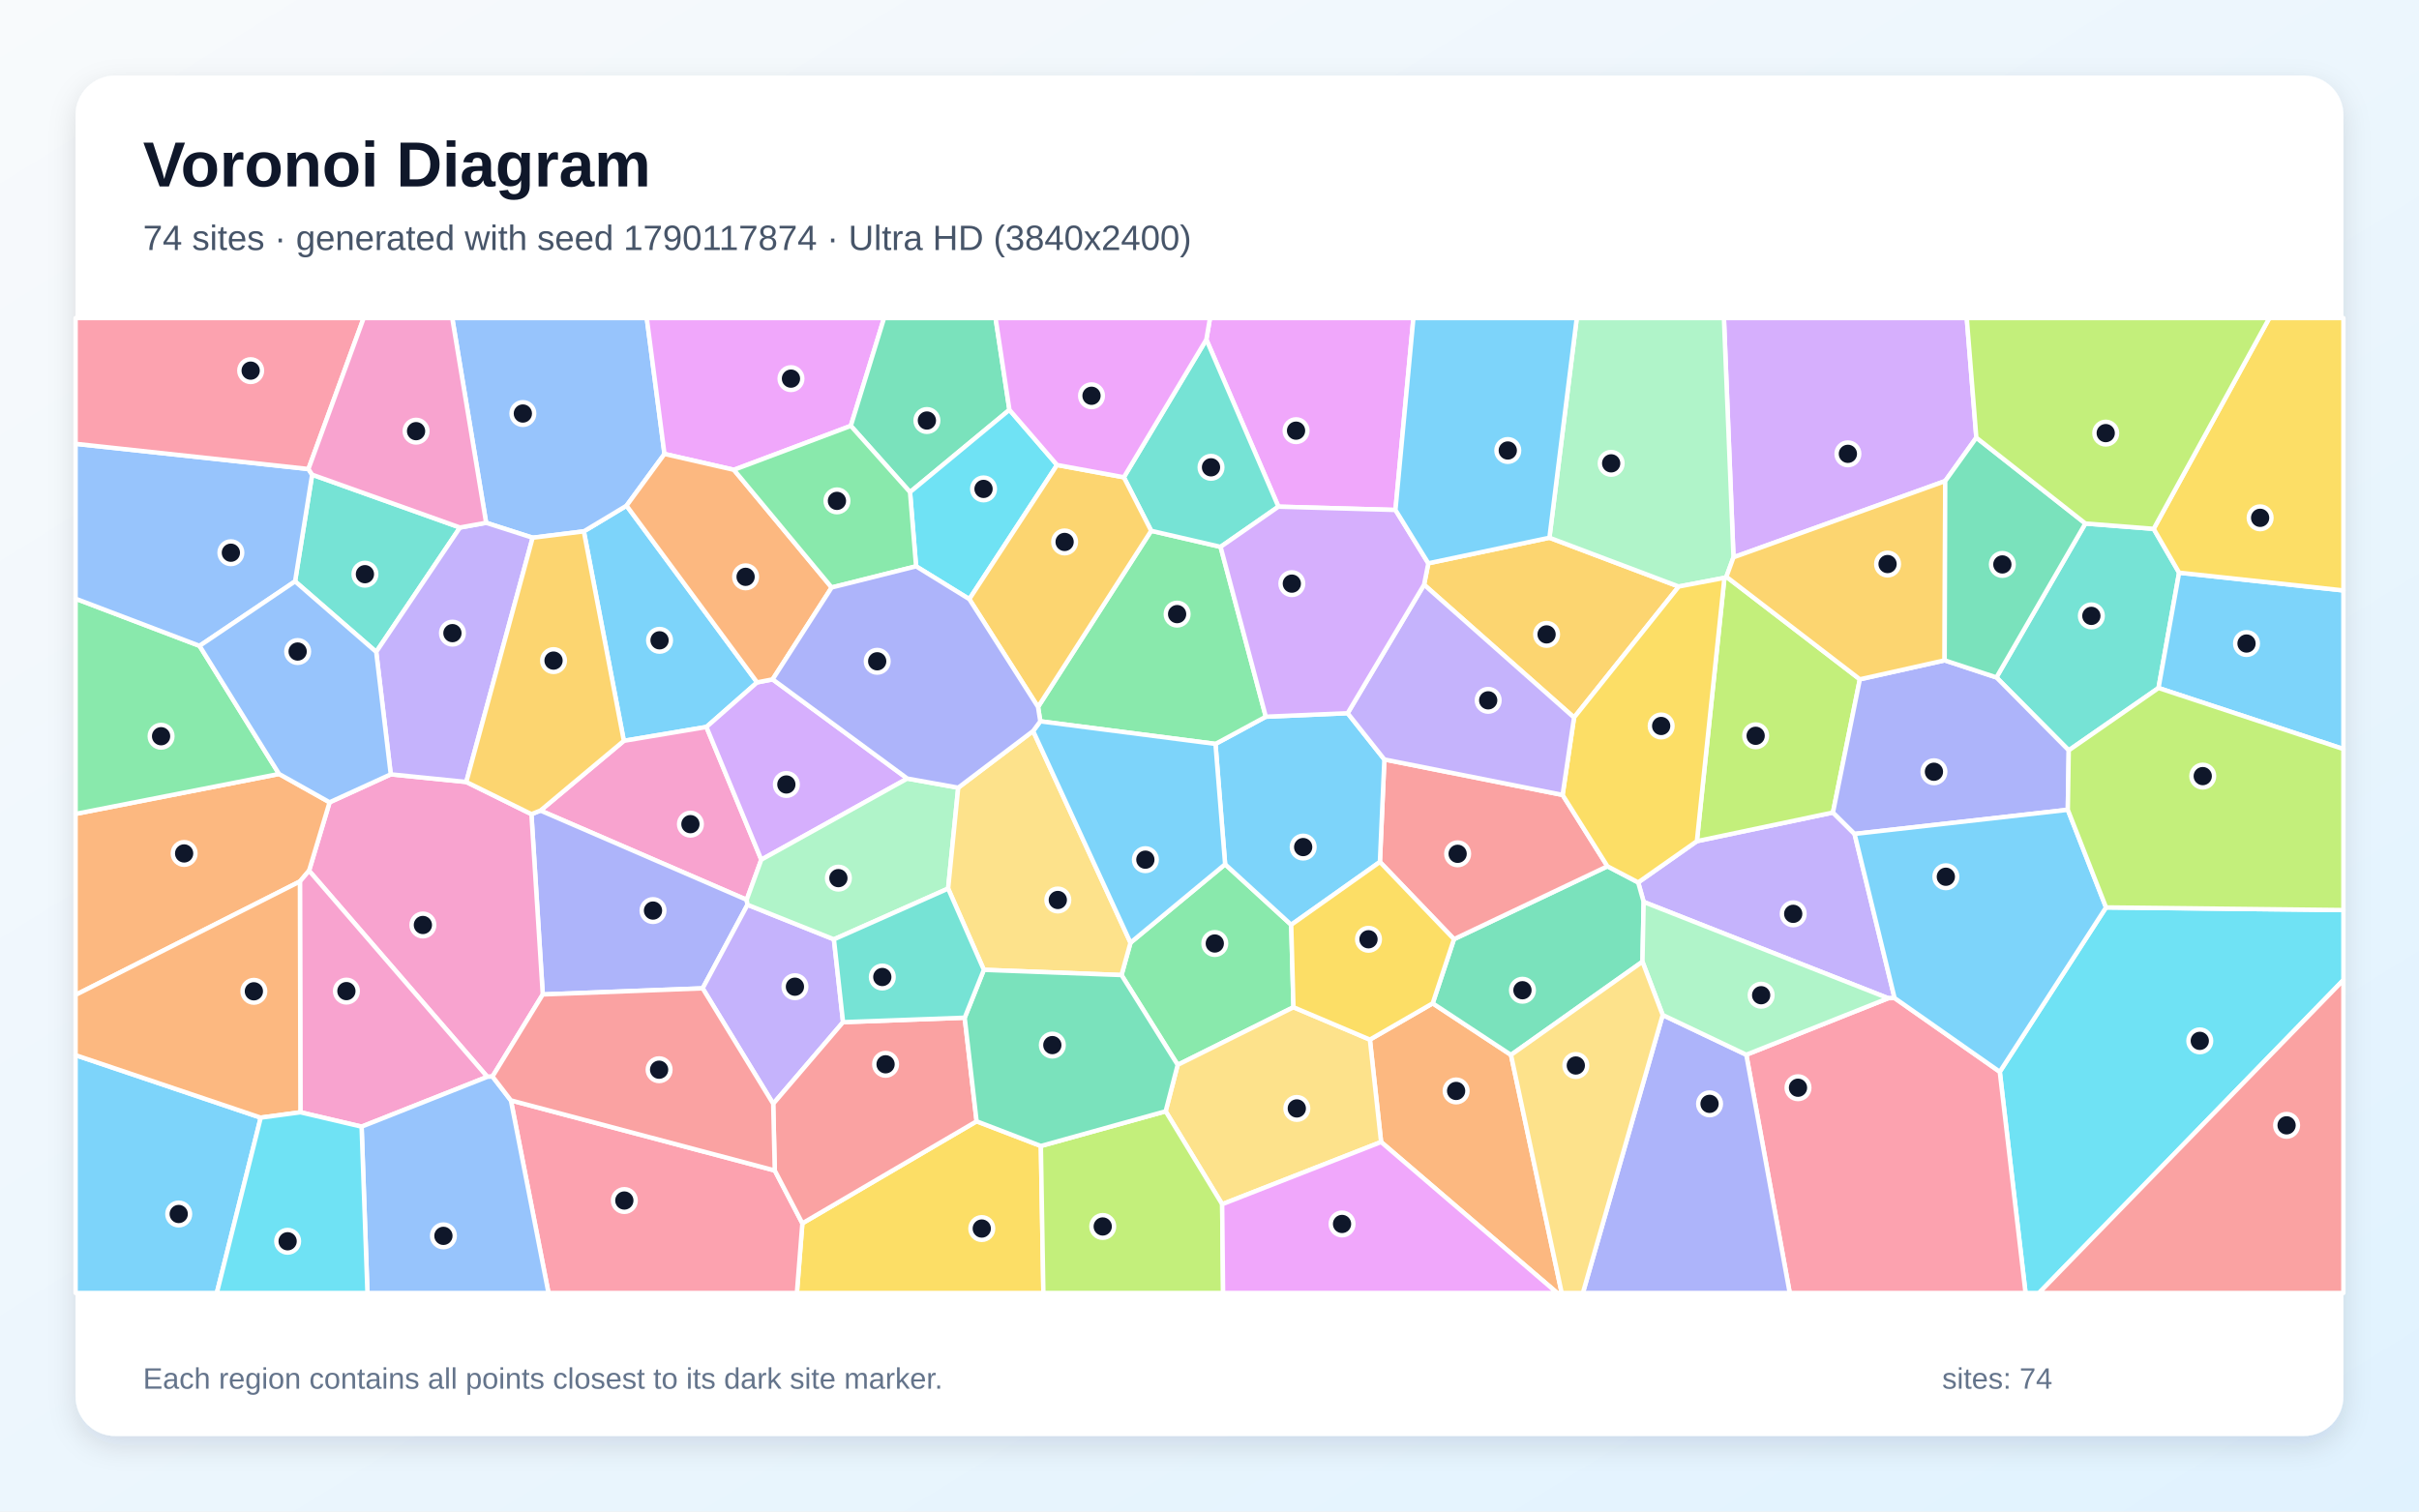
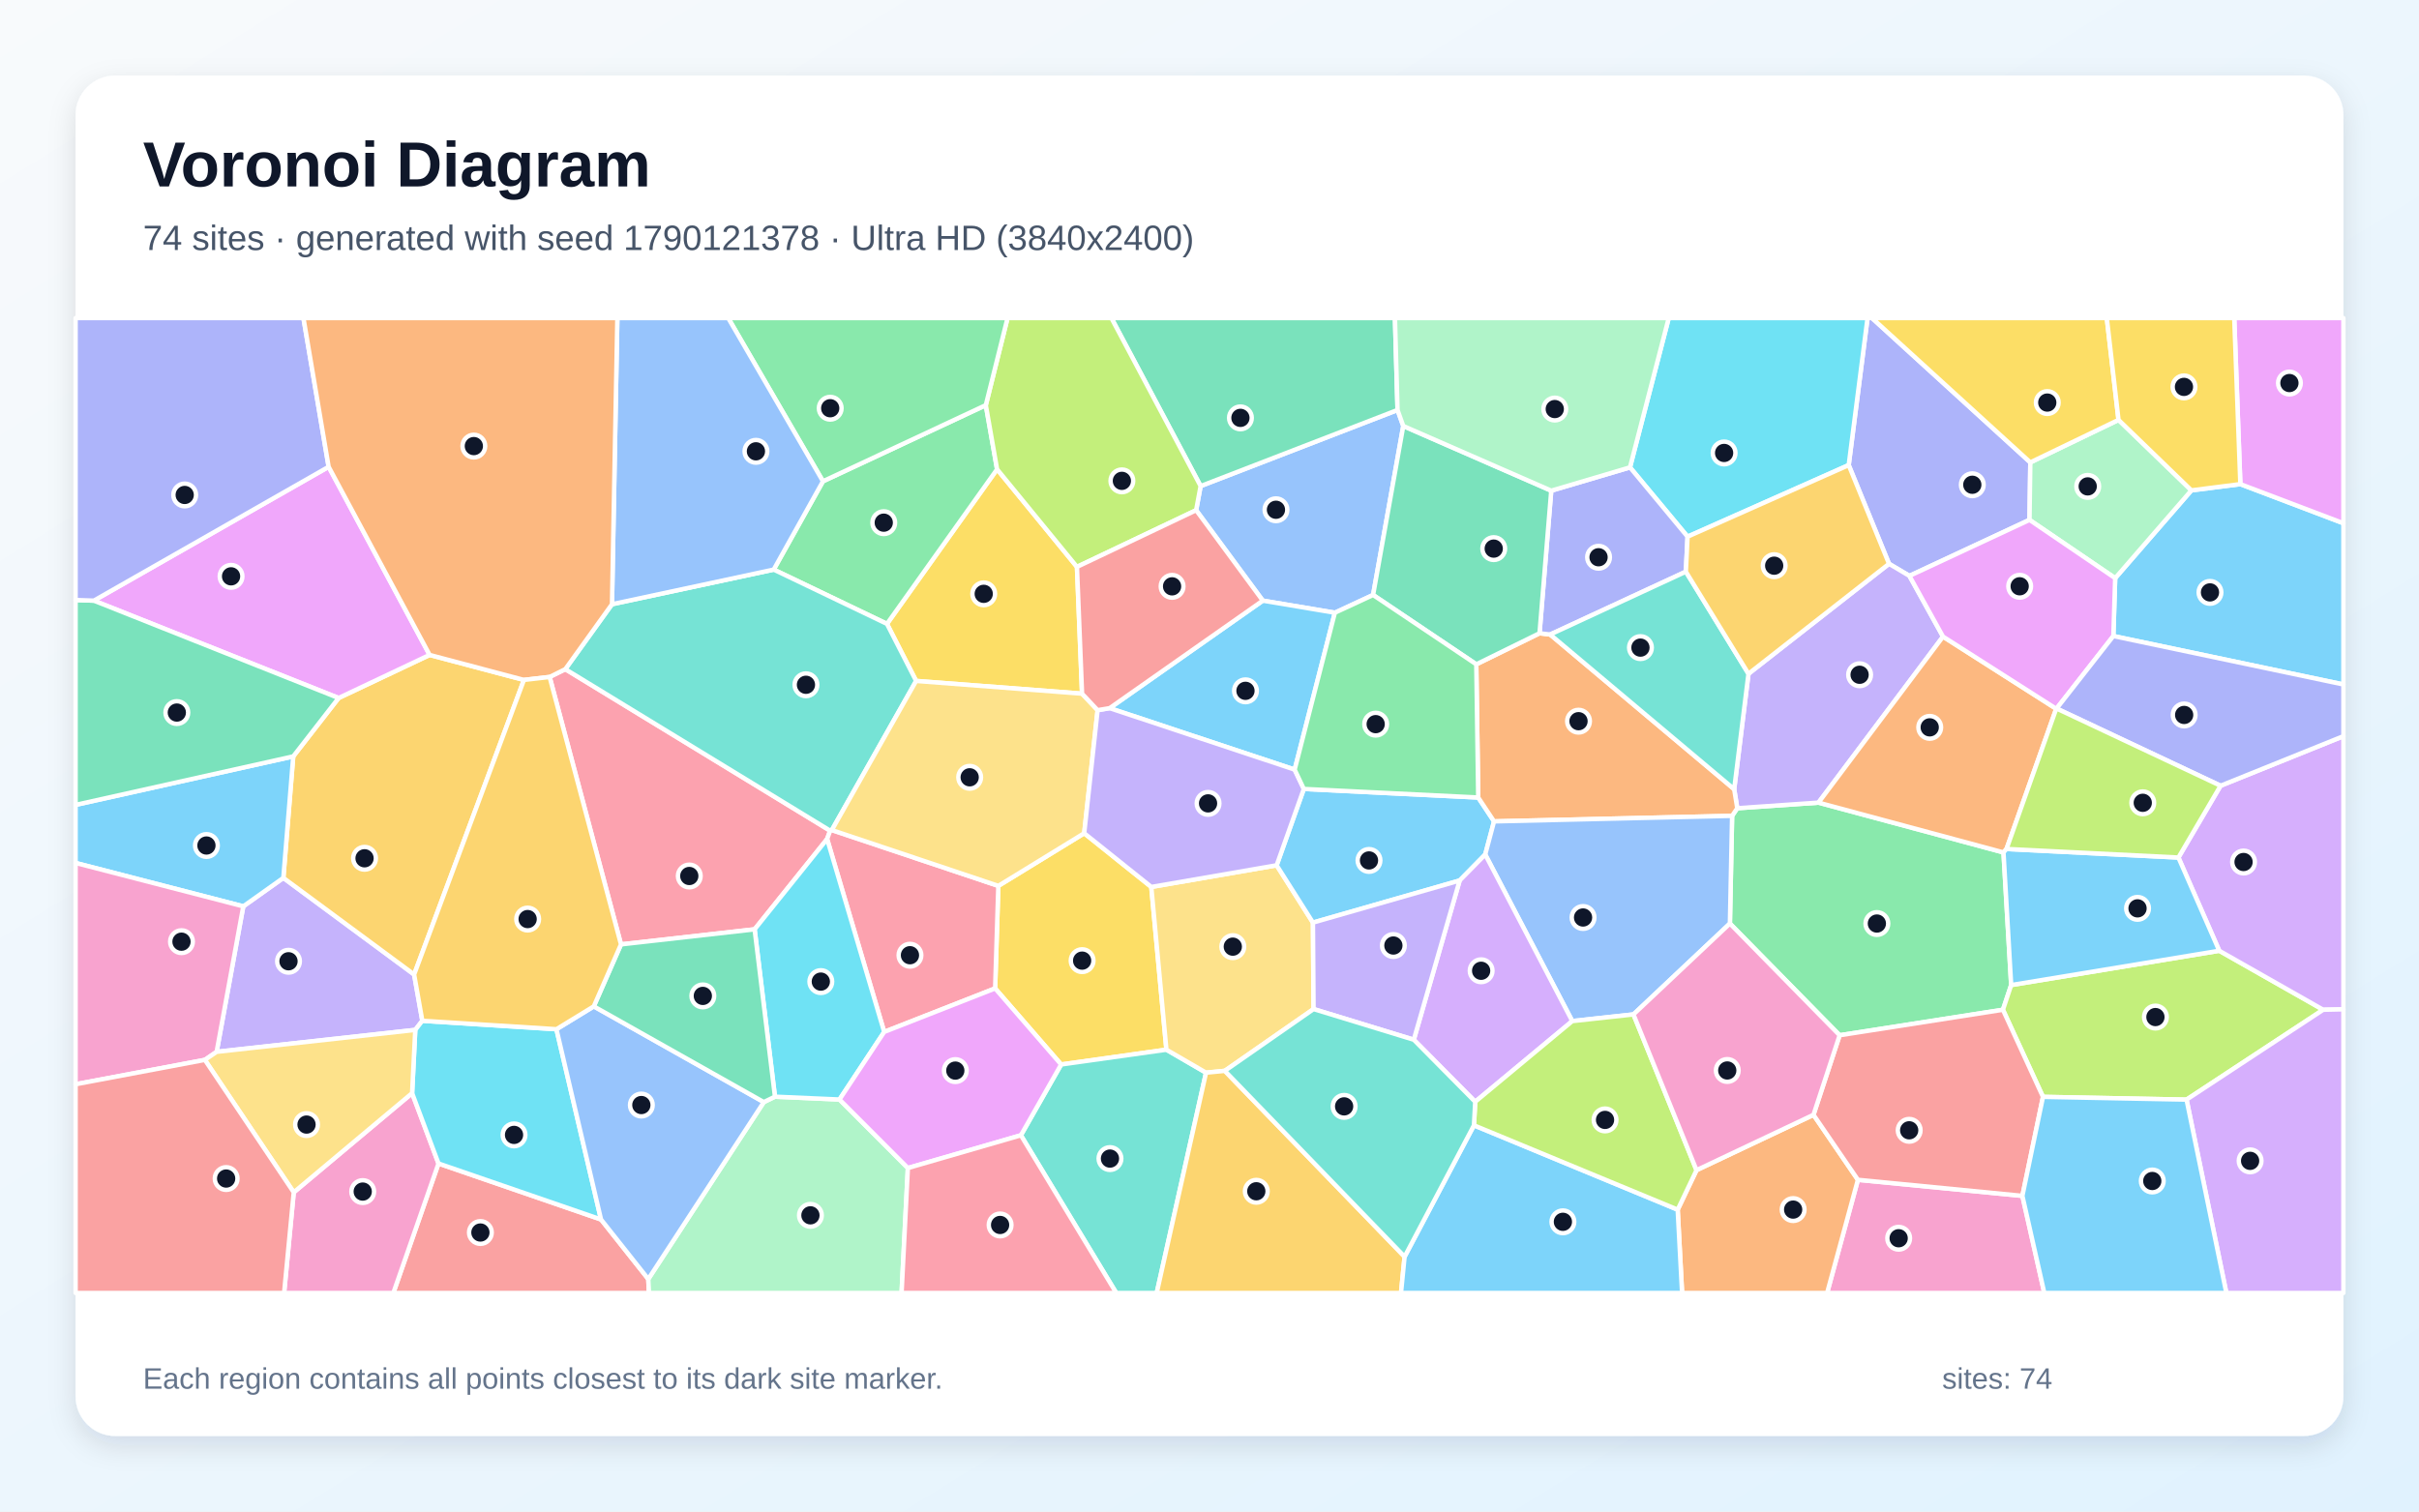
<svg xmlns="http://www.w3.org/2000/svg" width="3840" height="2400" viewBox="0 0 3840 2400" role="img" aria-labelledby="title description">
  <defs>
    <linearGradient id="background" x1="0" y1="0" x2="1" y2="1">
      <stop stop-color="#F8FAFC" />
      <stop offset="1" stop-color="#E0F2FE" />
    </linearGradient>
    <filter id="shadow" x="-5%" y="-5%" width="110%" height="110%">
      <feDropShadow dx="0" dy="15" stdDeviation="22" flood-color="#0F172A" flood-opacity=".12" />
    </filter>
  </defs>
  <rect width="3840" height="2400" fill="url(#background)" />
  <rect x="120" y="120" width="3600" height="2160" rx="63" fill="#FFFFFF" filter="url(#shadow)" />
  <g font-family="Arial, sans-serif">
    <text x="227" y="296" font-size="101" font-weight="700" fill="#0F172A">Voronoi Diagram</text>
-     <text x="227" y="397" font-size="56" fill="#475569">74 sites · generated with seed 1790117874 · Ultra HD (3840x2400)</text>
+     <text x="227" y="397" font-size="56" fill="#475569">74 sites · generated with seed 1790121378 · Ultra HD (3840x2400)</text>
  </g>
  <g stroke="#FFFFFF" stroke-width="7" stroke-linejoin="round">
-     <polygon points="1201.9,1083.5 1121.4,1154.3 990.3,1176.3 926.8,843.7 994.6,802.9" fill="#38BDF8" fill-opacity="0.65" />
-     <polygon points="3007.5,1584.7 2997.4,1585.0 2609.2,1432.1 2600.5,1401.1 2693.7,1335.6 2909.7,1290.1 2944.0,1324.1" fill="#A78BFA" fill-opacity="0.65" />
-     <polygon points="1208.5,1365.0 1185.3,1428.7 858.0,1287.0 990.3,1176.3 1121.4,1154.3" fill="#F472B6" fill-opacity="0.65" />
-     <polygon points="2192.4,1813.3 2174.6,1650.7 2274.3,1593.1 2398.6,1675.0 2479.1,2053.0 2472.0,2053.0" fill="#FB923C" fill-opacity="0.65" />
-     <polygon points="1273.7,1942.4 1550.3,1780.4 1652.3,1819.6 1656.3,2053.0 1265.0,2053.0" fill="#FACC15" fill-opacity="0.65" />
-     <polygon points="1780.3,1548.2 1794.6,1496.8 1944.8,1372.3 2049.7,1468.4 2053.3,1599.3 1869.5,1690.8" fill="#4ADE80" fill-opacity="0.65" />
-     <polygon points="730.2,837.6 597.2,1035.1 468.4,923.1 495.5,753.7" fill="#2DD4BF" fill-opacity="0.65" />
-     <polygon points="1054.8,720.8 994.6,802.9 926.8,843.7 845.5,853.8 771.7,830.1 717.9,505.0 1026.7,505.0" fill="#60A5FA" fill-opacity="0.65" />
-     <polygon points="2215.2,809.7 2029.4,804.5 1915.0,539.1 1920.8,505.0 2243.7,505.0" fill="#E879F9" fill-opacity="0.65" />
-     <polygon points="2607.3,1527.0 2398.6,1675.0 2274.3,1593.1 2308.1,1491.2 2551.7,1375.5 2600.5,1401.1 2609.2,1432.1" fill="#34D399" fill-opacity="0.65" />
-     <polygon points="2480.5,1262.2 2551.7,1375.5 2308.1,1491.2 2190.5,1368.6 2197.6,1205.9" fill="#F87171" fill-opacity="0.65" />
-     <polygon points="1186.6,1436.6 1115.4,1569.3 861.6,1579.0 843.6,1292.7 858.0,1287.0 1185.3,1428.7" fill="#818CF8" fill-opacity="0.65" />
-     <polygon points="2459.6,853.8 2664.9,931.3 2498.7,1139.3 2260.6,928.4 2267.4,894.4" fill="#FBBF24" fill-opacity="0.65" />
-     <polygon points="2737.4,917.5 2740.5,915.8 2952.4,1078.6 2909.7,1290.1 2693.7,1335.6" fill="#A3E635" fill-opacity="0.65" />
-     <polygon points="3137.3,694.9 3087.9,763.8 2751.8,884.9 2736.6,505.0 3122.1,505.0" fill="#C084FC" fill-opacity="0.65" />
-     <polygon points="811.0,1747.2 1229.9,1858.5 1273.7,1942.4 1265.0,2053.0 870.7,2053.0" fill="#FB7185" fill-opacity="0.65" />
-     <polygon points="3174.5,1701.8 3343.2,1440.8 3720.0,1445.0 3720.0,1556.1 3236.7,2053.0 3215.4,2053.0" fill="#22D3EE" fill-opacity="0.65" />
-     <polygon points="2751.8,884.9 2740.5,915.8 2737.4,917.5 2664.9,931.3 2459.6,853.8 2503.0,505.0 2736.6,505.0" fill="#86EFAC" fill-opacity="0.65" />
-     <polygon points="1940.1,1912.1 1850.4,1764.5 1869.5,1690.8 2053.3,1599.3 2174.6,1650.7 2192.4,1813.3" fill="#FCD34D" fill-opacity="0.65" />
-     <polygon points="1929.5,1181.2 2009.4,1138.0 2139.3,1132.4 2197.6,1205.9 2190.5,1368.6 2049.7,1468.4 1944.8,1372.3" fill="#38BDF8" fill-opacity="0.65" />
-     <polygon points="120.0,1675.4 413.9,1774.6 344.2,2053.0 120.0,2053.0" fill="#38BDF8" fill-opacity="0.65" />
-     <polygon points="1323.8,1491.5 1338.3,1623.0 1227.4,1752.6 1115.4,1569.3 1186.6,1436.6" fill="#A78BFA" fill-opacity="0.65" />
-     <polygon points="781.8,1709.3 773.6,1709.8 490.6,1382.5 523.2,1273.9 620.3,1229.5 740.2,1241.6 843.6,1292.7 861.6,1579.0" fill="#F472B6" fill-opacity="0.65" />
-     <polygon points="443.0,1228.9 523.2,1273.9 490.6,1382.5 476.1,1399.6 120.0,1579.7 120.0,1292.3" fill="#FB923C" fill-opacity="0.65" />
-     <polygon points="2737.4,917.5 2693.7,1335.6 2600.5,1401.1 2551.7,1375.5 2480.5,1262.2 2498.7,1139.3 2664.9,931.3" fill="#FACC15" fill-opacity="0.65" />
-     <polygon points="443.0,1228.9 120.0,1292.3 120.0,950.6 316.8,1025.5" fill="#4ADE80" fill-opacity="0.65" />
-     <polygon points="3310.4,831.2 3418.8,839.7 3459.2,909.3 3426.5,1092.4 3284.0,1191.4 3169.2,1075.6" fill="#2DD4BF" fill-opacity="0.65" />
-     <polygon points="316.8,1025.5 120.0,950.6 120.0,704.7 489.6,744.7 495.5,753.7 468.4,923.1" fill="#60A5FA" fill-opacity="0.65" />
-     <polygon points="1350.6,676.2 1165.0,746.0 1054.8,720.8 1026.7,505.0 1403.4,505.0" fill="#E879F9" fill-opacity="0.65" />
-     <polygon points="1602.4,650.7 1444.6,781.4 1350.6,676.2 1403.4,505.0 1580.4,505.0" fill="#34D399" fill-opacity="0.65" />
-     <polygon points="1229.9,1858.5 1227.4,1752.6 1338.3,1623.0 1531.4,1615.9 1550.3,1780.4 1273.7,1942.4" fill="#F87171" fill-opacity="0.65" />
-     <polygon points="3087.0,1048.5 3169.2,1075.6 3284.0,1191.4 3282.5,1285.8 2944.0,1324.1 2909.7,1290.1 2952.4,1078.6" fill="#818CF8" fill-opacity="0.65" />
-     <polygon points="3087.0,1048.5 2952.4,1078.6 2740.5,915.8 2751.8,884.9 3087.9,763.8" fill="#FBBF24" fill-opacity="0.65" />
-     <polygon points="1652.3,1819.6 1850.4,1764.5 1940.1,1912.1 1941.6,2053.0 1656.3,2053.0" fill="#A3E635" fill-opacity="0.65" />
-     <polygon points="1226.5,1078.7 1440.3,1236.2 1208.5,1365.0 1121.4,1154.3 1201.9,1083.5" fill="#C084FC" fill-opacity="0.65" />
-     <polygon points="2772.1,1674.7 2997.4,1585.0 3007.5,1584.7 3174.5,1701.8 3215.4,2053.0 2841.1,2053.0" fill="#FB7185" fill-opacity="0.65" />
-     <polygon points="1454.2,899.2 1444.6,781.4 1602.4,650.7 1678.0,738.3 1538.7,951.3" fill="#22D3EE" fill-opacity="0.65" />
-     <polygon points="1440.3,1236.2 1521.1,1250.7 1505.1,1410.9 1323.8,1491.5 1186.6,1436.6 1185.3,1428.7 1208.5,1365.0" fill="#86EFAC" fill-opacity="0.65" />
-     <polygon points="1505.1,1410.9 1521.1,1250.7 1640.0,1160.7 1794.6,1496.8 1780.3,1548.2 1561.8,1539.9" fill="#FCD34D" fill-opacity="0.65" />
-     <polygon points="3426.5,1092.4 3459.2,909.3 3720.0,937.5 3720.0,1189.3" fill="#38BDF8" fill-opacity="0.65" />
-     <polygon points="3282.5,1285.8 3343.2,1440.8 3174.5,1701.8 3007.5,1584.7 2944.0,1324.1" fill="#38BDF8" fill-opacity="0.65" />
-     <polygon points="2480.5,1262.2 2197.6,1205.9 2139.3,1132.4 2260.6,928.4 2498.7,1139.3" fill="#A78BFA" fill-opacity="0.65" />
-     <polygon points="574.0,1788.9 476.9,1766.1 476.1,1399.6 490.6,1382.5 773.6,1709.8" fill="#F472B6" fill-opacity="0.65" />
-     <polygon points="476.9,1766.1 413.9,1774.6 120.0,1675.4 120.0,1579.7 476.1,1399.6" fill="#FB923C" fill-opacity="0.65" />
-     <polygon points="3459.2,909.3 3418.8,839.7 3602.4,505.0 3720.0,505.0 3720.0,937.5" fill="#FACC15" fill-opacity="0.65" />
-     <polygon points="2009.4,1138.0 1929.5,1181.2 1651.4,1145.3 1647.8,1122.5 1827.4,842.8 1937.6,868.3" fill="#4ADE80" fill-opacity="0.65" />
-     <polygon points="1915.0,539.1 2029.4,804.5 1937.6,868.3 1827.4,842.8 1784.0,757.8" fill="#2DD4BF" fill-opacity="0.65" />
-     <polygon points="574.0,1788.9 773.6,1709.8 781.8,1709.3 811.0,1747.2 870.7,2053.0 583.3,2053.0" fill="#60A5FA" fill-opacity="0.65" />
-     <polygon points="1940.1,1912.1 2192.4,1813.3 2472.0,2053.0 1941.6,2053.0" fill="#E879F9" fill-opacity="0.65" />
-     <polygon points="1850.4,1764.5 1652.3,1819.6 1550.3,1780.4 1531.4,1615.9 1561.8,1539.9 1780.3,1548.2 1869.5,1690.8" fill="#34D399" fill-opacity="0.65" />
-     <polygon points="3720.0,1556.1 3720.0,2053.0 3236.7,2053.0" fill="#F87171" fill-opacity="0.65" />
-     <polygon points="2639.4,1611.6 2772.1,1674.7 2841.1,2053.0 2512.7,2053.0" fill="#818CF8" fill-opacity="0.65" />
-     <polygon points="1784.0,757.8 1827.4,842.8 1647.8,1122.5 1538.7,951.3 1678.0,738.3" fill="#FBBF24" fill-opacity="0.65" />
-     <polygon points="3343.2,1440.8 3282.5,1285.8 3284.0,1191.4 3426.5,1092.4 3720.0,1189.3 3720.0,1445.0" fill="#A3E635" fill-opacity="0.65" />
-     <polygon points="2267.4,894.4 2260.6,928.4 2139.3,1132.4 2009.4,1138.0 1937.6,868.3 2029.4,804.5 2215.2,809.7" fill="#C084FC" fill-opacity="0.65" />
-     <polygon points="489.6,744.7 120.0,704.7 120.0,505.0 577.3,505.0" fill="#FB7185" fill-opacity="0.65" />
-     <polygon points="413.9,1774.6 476.9,1766.1 574.0,1788.9 583.3,2053.0 344.2,2053.0" fill="#22D3EE" fill-opacity="0.65" />
-     <polygon points="2772.1,1674.7 2639.4,1611.6 2607.3,1527.0 2609.2,1432.1 2997.4,1585.0" fill="#86EFAC" fill-opacity="0.65" />
-     <polygon points="2398.6,1675.0 2607.3,1527.0 2639.4,1611.6 2512.7,2053.0 2479.1,2053.0" fill="#FCD34D" fill-opacity="0.65" />
-     <polygon points="1640.0,1160.7 1651.4,1145.3 1929.5,1181.2 1944.8,1372.3 1794.6,1496.8" fill="#38BDF8" fill-opacity="0.65" />
-     <polygon points="2459.6,853.8 2267.4,894.4 2215.2,809.7 2243.7,505.0 2503.0,505.0" fill="#38BDF8" fill-opacity="0.65" />
-     <polygon points="740.2,1241.6 620.3,1229.5 597.2,1035.1 730.2,837.6 771.7,830.1 845.5,853.8" fill="#A78BFA" fill-opacity="0.65" />
-     <polygon points="771.7,830.1 730.2,837.6 495.5,753.7 489.6,744.7 577.3,505.0 717.9,505.0" fill="#F472B6" fill-opacity="0.65" />
-     <polygon points="1165.0,746.0 1320.2,932.8 1226.5,1078.7 1201.9,1083.5 994.6,802.9 1054.8,720.8" fill="#FB923C" fill-opacity="0.65" />
-     <polygon points="2190.5,1368.6 2308.1,1491.2 2274.3,1593.1 2174.6,1650.7 2053.3,1599.3 2049.7,1468.4" fill="#FACC15" fill-opacity="0.65" />
-     <polygon points="1320.2,932.8 1165.0,746.0 1350.6,676.2 1444.6,781.4 1454.2,899.2" fill="#4ADE80" fill-opacity="0.65" />
-     <polygon points="1505.1,1410.9 1561.8,1539.9 1531.4,1615.9 1338.3,1623.0 1323.8,1491.5" fill="#2DD4BF" fill-opacity="0.65" />
-     <polygon points="620.3,1229.5 523.2,1273.9 443.0,1228.9 316.8,1025.5 468.4,923.1 597.2,1035.1" fill="#60A5FA" fill-opacity="0.65" />
-     <polygon points="1915.0,539.1 1784.0,757.8 1678.0,738.3 1602.4,650.7 1580.4,505.0 1920.8,505.0" fill="#E879F9" fill-opacity="0.65" />
-     <polygon points="3310.4,831.2 3169.2,1075.6 3087.0,1048.5 3087.9,763.8 3137.3,694.9" fill="#34D399" fill-opacity="0.65" />
-     <polygon points="1229.9,1858.5 811.0,1747.2 781.8,1709.3 861.6,1579.0 1115.4,1569.3 1227.4,1752.6" fill="#F87171" fill-opacity="0.65" />
-     <polygon points="1320.2,932.8 1454.2,899.2 1538.7,951.3 1647.8,1122.5 1651.4,1145.3 1640.0,1160.7 1521.1,1250.7 1440.3,1236.2 1226.5,1078.7" fill="#818CF8" fill-opacity="0.65" />
-     <polygon points="858.0,1287.0 843.6,1292.7 740.2,1241.6 845.5,853.8 926.8,843.7 990.3,1176.3" fill="#FBBF24" fill-opacity="0.65" />
-     <polygon points="3418.8,839.7 3310.4,831.2 3137.3,694.9 3122.1,505.0 3602.4,505.0" fill="#A3E635" fill-opacity="0.65" />
+     <polygon points="3354.8,1009.9 3357.7,918.0 3478.7,778.6 3556.4,768.7 3720.0,830.8 3720.0,1086.8" fill="#38BDF8" fill-opacity="0.65" />
+     <polygon points="670.4,1620.8 659.2,1635.3 343.9,1670.1 386.2,1439.1 449.8,1393.9 657.4,1547.3" fill="#A78BFA" fill-opacity="0.65" />
+     <polygon points="2949.3,1873.3 3210.4,1898.8 3245.2,2053.0 2900.4,2053.0" fill="#F472B6" fill-opacity="0.65" />
+     <polygon points="2663.2,1920.7 2693.1,1858.0 2878.8,1770.1 2949.3,1873.3 2900.4,2053.0 2670.2,2053.0" fill="#FB923C" fill-opacity="0.65" />
+     <polygon points="1579.7,1569.4 1584.8,1406.6 1721.1,1323.0 1827.6,1408.3 1851.6,1666.7 1684.5,1690.2" fill="#FACC15" fill-opacity="0.65" />
+     <polygon points="2746.1,1466.4 2749.6,1295.4 2757.8,1283.3 2886.7,1274.4 3180.4,1353.5 3192.6,1564.1 3179.5,1603.3 2920.3,1643.8" fill="#4ADE80" fill-opacity="0.65" />
+     <polygon points="1620.6,1802.6 1684.5,1690.2 1851.6,1666.7 1914.5,1703.2 1836.2,2053.0 1772.0,2053.0" fill="#2DD4BF" fill-opacity="0.65" />
+     <polygon points="2227.6,676.4 2179.7,944.7 2119.0,972.9 2004.6,953.7 1898.8,810.1 1905.9,771.8 2218.5,651.0" fill="#60A5FA" fill-opacity="0.65" />
+     <polygon points="3556.4,768.7 3546.7,505.0 3720.0,505.0 3720.0,830.8" fill="#E879F9" fill-opacity="0.65" />
+     <polygon points="2218.5,651.0 1905.9,771.8 1764.3,505.0 2214.4,505.0" fill="#34D399" fill-opacity="0.65" />
+     <polygon points="696.1,1847.4 954.1,1936.3 1029.1,2030.9 1030.2,2053.0 624.4,2053.0" fill="#F87171" fill-opacity="0.65" />
+     <polygon points="3223.0,734.2 3221.7,825.5 3031.1,914.4 2998.7,895.2 2934.7,738.5 2964.6,505.0 2971.7,505.0" fill="#818CF8" fill-opacity="0.65" />
+     <polygon points="537.5,1108.3 682.0,1039.9 831.7,1079.6 657.4,1547.3 449.8,1393.9 465.5,1201.0" fill="#FBBF24" fill-opacity="0.65" />
+     <polygon points="3471.0,1746.0 3243.1,1741.6 3179.5,1603.3 3192.6,1564.1 3522.9,1509.6 3687.9,1603.3" fill="#A3E635" fill-opacity="0.65" />
+     <polygon points="3687.9,1603.3 3522.9,1509.6 3458.1,1361.6 3525.0,1247.6 3720.0,1168.9 3720.0,1602.6" fill="#C084FC" fill-opacity="0.65" />
+     <polygon points="1313.0,1332.2 1197.9,1475.6 985.8,1499.5 872.5,1074.9 897.4,1062.5 1317.8,1319.0" fill="#FB7185" fill-opacity="0.65" />
+     <polygon points="2934.7,738.5 2678.9,852.1 2587.5,742.1 2649.0,505.0 2964.6,505.0" fill="#22D3EE" fill-opacity="0.65" />
+     <polygon points="1029.1,2030.9 1212.5,1749.9 1230.2,1741.3 1332.6,1745.8 1441.2,1854.6 1431.2,2053.0 1030.2,2053.0" fill="#86EFAC" fill-opacity="0.65" />
+     <polygon points="2085.2,1602.2 1944.3,1700.3 1914.5,1703.2 1851.6,1666.7 1827.6,1408.3 2026.6,1373.9 2084.2,1464.9" fill="#FCD34D" fill-opacity="0.65" />
+     <polygon points="465.5,1201.0 449.8,1393.9 386.2,1439.1 120.0,1370.2 120.0,1278.0" fill="#38BDF8" fill-opacity="0.65" />
+     <polygon points="2357.7,1356.8 2317.1,1398.1 2084.2,1464.9 2026.6,1373.9 2069.7,1252.7 2346.6,1266.3 2371.7,1304.2" fill="#38BDF8" fill-opacity="0.65" />
+     <polygon points="3084.4,1010.8 2886.7,1274.4 2757.8,1283.3 2752.9,1253.1 2775.6,1069.8 2998.7,895.2 3031.1,914.4" fill="#A78BFA" fill-opacity="0.65" />
+     <polygon points="325.2,1682.9 120.0,1721.6 120.0,1370.2 386.2,1439.1 343.9,1670.1" fill="#F472B6" fill-opacity="0.65" />
+     <polygon points="2343.5,1054.8 2443.9,1005.5 2460.8,1007.5 2752.9,1253.1 2757.8,1283.3 2749.6,1295.4 2371.7,1304.2 2346.6,1266.3" fill="#FB923C" fill-opacity="0.65" />
+     <polygon points="1717.7,1101.4 1454.3,1081.2 1408.0,990.6 1582.8,745.1 1709.6,900.1" fill="#FACC15" fill-opacity="0.65" />
+     <polygon points="1306.4,764.2 1564.9,643.3 1582.8,745.1 1408.0,990.6 1228.2,904.4" fill="#4ADE80" fill-opacity="0.65" />
+     <polygon points="971.5,959.4 1228.2,904.4 1408.0,990.6 1454.3,1081.2 1320.5,1318.0 1317.8,1319.0 897.4,1062.5" fill="#2DD4BF" fill-opacity="0.65" />
+     <polygon points="2593.0,1610.7 2495.9,1621.3 2357.7,1356.8 2371.7,1304.2 2749.6,1295.4 2746.1,1466.4" fill="#60A5FA" fill-opacity="0.65" />
+     <polygon points="521.7,741.2 682.0,1039.9 537.5,1108.3 149.0,953.7" fill="#E879F9" fill-opacity="0.65" />
+     <polygon points="149.0,953.7 537.5,1108.3 465.5,1201.0 120.0,1278.0 120.0,952.7" fill="#34D399" fill-opacity="0.65" />
+     <polygon points="3243.1,1741.6 3210.4,1898.8 2949.3,1873.3 2878.8,1770.1 2920.3,1643.8 3179.5,1603.3" fill="#F87171" fill-opacity="0.65" />
+     <polygon points="2462.5,779.1 2587.5,742.1 2678.9,852.1 2676.2,907.7 2460.8,1007.5 2443.9,1005.5" fill="#818CF8" fill-opacity="0.65" />
+     <polygon points="1914.5,1703.2 1944.3,1700.3 2229.7,1995.4 2224.0,2053.0 1836.2,2053.0" fill="#FBBF24" fill-opacity="0.65" />
+     <polygon points="1905.9,771.8 1898.8,810.1 1709.6,900.1 1582.8,745.1 1564.9,643.3 1599.4,505.0 1764.3,505.0" fill="#A3E635" fill-opacity="0.65" />
+     <polygon points="2341.8,1749.4 2244.3,1650.9 2317.1,1398.1 2357.7,1356.8 2495.9,1621.3" fill="#C084FC" fill-opacity="0.65" />
+     <polygon points="1403.6,1638.5 1313.0,1332.2 1317.8,1319.0 1320.5,1318.0 1584.8,1406.6 1579.7,1569.4" fill="#FB7185" fill-opacity="0.65" />
+     <polygon points="1403.6,1638.5 1332.6,1745.8 1230.2,1741.3 1197.9,1475.6 1313.0,1332.2" fill="#22D3EE" fill-opacity="0.65" />
+     <polygon points="3221.7,825.5 3223.0,734.2 3363.0,666.7 3478.7,778.6 3357.7,918.0" fill="#86EFAC" fill-opacity="0.65" />
+     <polygon points="1320.5,1318.0 1454.3,1081.2 1717.7,1101.4 1742.4,1127.6 1721.1,1323.0 1584.8,1406.6" fill="#FCD34D" fill-opacity="0.65" />
+     <polygon points="2229.7,1995.4 2339.8,1786.8 2663.2,1920.7 2670.2,2053.0 2224.0,2053.0" fill="#38BDF8" fill-opacity="0.65" />
+     <polygon points="2055.2,1222.0 1761.5,1124.4 2004.6,953.7 2119.0,972.9" fill="#38BDF8" fill-opacity="0.65" />
+     <polygon points="1761.5,1124.4 2055.2,1222.0 2069.7,1252.7 2026.6,1373.9 1827.6,1408.3 1721.1,1323.0 1742.4,1127.6" fill="#A78BFA" fill-opacity="0.65" />
+     <polygon points="466.3,1893.2 654.2,1735.7 696.1,1847.4 624.4,2053.0 451.0,2053.0" fill="#F472B6" fill-opacity="0.65" />
+     <polygon points="3264.1,1125.4 3185.2,1348.0 3180.4,1353.5 2886.7,1274.4 3084.4,1010.8" fill="#FB923C" fill-opacity="0.65" />
+     <polygon points="3363.0,666.7 3223.0,734.2 2971.7,505.0 3344.4,505.0" fill="#FACC15" fill-opacity="0.65" />
+     <polygon points="1564.9,643.3 1306.4,764.2 1156.0,505.0 1599.4,505.0" fill="#4ADE80" fill-opacity="0.65" />
+     <polygon points="2676.2,907.7 2775.6,1069.8 2752.9,1253.1 2460.8,1007.5" fill="#2DD4BF" fill-opacity="0.65" />
+     <polygon points="1306.4,764.2 1228.2,904.4 971.5,959.4 980.0,505.0 1156.0,505.0" fill="#60A5FA" fill-opacity="0.65" />
+     <polygon points="1441.2,1854.6 1332.6,1745.8 1403.6,1638.5 1579.7,1569.4 1684.5,1690.2 1620.6,1802.6" fill="#E879F9" fill-opacity="0.65" />
+     <polygon points="2462.5,779.1 2443.9,1005.5 2343.5,1054.8 2179.7,944.7 2227.6,676.4" fill="#34D399" fill-opacity="0.65" />
+     <polygon points="1761.5,1124.4 1742.4,1127.6 1717.7,1101.4 1709.6,900.1 1898.8,810.1 2004.6,953.7" fill="#F87171" fill-opacity="0.65" />
+     <polygon points="521.7,741.2 149.0,953.7 120.0,952.7 120.0,505.0 481.7,505.0" fill="#818CF8" fill-opacity="0.65" />
+     <polygon points="2676.2,907.7 2678.9,852.1 2934.7,738.5 2998.7,895.2 2775.6,1069.8" fill="#FBBF24" fill-opacity="0.65" />
+     <polygon points="2339.8,1786.8 2341.8,1749.4 2495.9,1621.3 2593.0,1610.7 2693.1,1858.0 2663.2,1920.7" fill="#A3E635" fill-opacity="0.65" />
+     <polygon points="3471.0,1746.0 3687.9,1603.3 3720.0,1602.6 3720.0,2053.0 3534.2,2053.0" fill="#C084FC" fill-opacity="0.65" />
+     <polygon points="1441.2,1854.6 1620.6,1802.6 1772.0,2053.0 1431.2,2053.0" fill="#FB7185" fill-opacity="0.65" />
+     <polygon points="883.3,1634.2 954.1,1936.3 696.1,1847.4 654.2,1735.7 659.2,1635.3 670.4,1620.8" fill="#22D3EE" fill-opacity="0.65" />
+     <polygon points="2587.5,742.1 2462.5,779.1 2227.6,676.4 2218.5,651.0 2214.4,505.0 2649.0,505.0" fill="#86EFAC" fill-opacity="0.65" />
+     <polygon points="325.2,1682.9 343.9,1670.1 659.2,1635.3 654.2,1735.7 466.3,1893.2" fill="#FCD34D" fill-opacity="0.65" />
+     <polygon points="3458.1,1361.6 3522.9,1509.6 3192.6,1564.1 3180.4,1353.5 3185.2,1348.0" fill="#38BDF8" fill-opacity="0.65" />
+     <polygon points="3210.4,1898.8 3243.1,1741.6 3471.0,1746.0 3534.2,2053.0 3245.2,2053.0" fill="#38BDF8" fill-opacity="0.65" />
+     <polygon points="2244.3,1650.9 2085.2,1602.2 2084.2,1464.9 2317.1,1398.1" fill="#A78BFA" fill-opacity="0.65" />
+     <polygon points="2593.0,1610.7 2746.1,1466.4 2920.3,1643.8 2878.8,1770.1 2693.1,1858.0" fill="#F472B6" fill-opacity="0.65" />
+     <polygon points="971.5,959.4 897.4,1062.5 872.5,1074.9 831.7,1079.6 682.0,1039.9 521.7,741.2 481.7,505.0 980.0,505.0" fill="#FB923C" fill-opacity="0.65" />
+     <polygon points="3556.4,768.7 3478.7,778.6 3363.0,666.7 3344.4,505.0 3546.7,505.0" fill="#FACC15" fill-opacity="0.65" />
+     <polygon points="2343.5,1054.8 2346.6,1266.3 2069.7,1252.7 2055.2,1222.0 2119.0,972.9 2179.7,944.7" fill="#4ADE80" fill-opacity="0.65" />
+     <polygon points="2339.8,1786.8 2229.7,1995.4 1944.3,1700.3 2085.2,1602.2 2244.3,1650.9 2341.8,1749.4" fill="#2DD4BF" fill-opacity="0.65" />
+     <polygon points="942.6,1597.9 1212.5,1749.9 1029.1,2030.9 954.1,1936.3 883.3,1634.2" fill="#60A5FA" fill-opacity="0.65" />
+     <polygon points="3264.7,1125.0 3264.1,1125.4 3084.4,1010.8 3031.1,914.4 3221.7,825.5 3357.7,918.0 3354.8,1009.9" fill="#E879F9" fill-opacity="0.65" />
+     <polygon points="1230.2,1741.3 1212.5,1749.9 942.6,1597.9 985.8,1499.5 1197.9,1475.6" fill="#34D399" fill-opacity="0.65" />
+     <polygon points="120.0,1721.6 325.2,1682.9 466.3,1893.2 451.0,2053.0 120.0,2053.0" fill="#F87171" fill-opacity="0.65" />
+     <polygon points="3525.0,1247.6 3264.7,1125.0 3354.8,1009.9 3720.0,1086.8 3720.0,1168.9" fill="#818CF8" fill-opacity="0.65" />
+     <polygon points="872.5,1074.9 985.8,1499.5 942.6,1597.9 883.3,1634.2 670.4,1620.8 657.4,1547.3 831.7,1079.6" fill="#FBBF24" fill-opacity="0.65" />
+     <polygon points="3525.0,1247.6 3458.1,1361.6 3185.2,1348.0 3264.1,1125.4 3264.7,1125.0" fill="#A3E635" fill-opacity="0.65" />
  </g>
  <g>
-     <circle cx="1047.0" cy="1016.7" r="18" fill="#0F172A" stroke="#FFFFFF" stroke-width="7" />
-     <circle cx="2846.6" cy="1451.0" r="18" fill="#0F172A" stroke="#FFFFFF" stroke-width="7" />
-     <circle cx="1096.0" cy="1308.6" r="18" fill="#0F172A" stroke="#FFFFFF" stroke-width="7" />
-     <circle cx="2311.5" cy="1732.2" r="18" fill="#0F172A" stroke="#FFFFFF" stroke-width="7" />
-     <circle cx="1558.5" cy="1950.7" r="18" fill="#0F172A" stroke="#FFFFFF" stroke-width="7" />
-     <circle cx="1928.4" cy="1498.1" r="18" fill="#0F172A" stroke="#FFFFFF" stroke-width="7" />
-     <circle cx="579.3" cy="911.7" r="18" fill="#0F172A" stroke="#FFFFFF" stroke-width="7" />
-     <circle cx="830.0" cy="656.6" r="18" fill="#0F172A" stroke="#FFFFFF" stroke-width="7" />
-     <circle cx="2057.4" cy="683.8" r="18" fill="#0F172A" stroke="#FFFFFF" stroke-width="7" />
-     <circle cx="2416.8" cy="1572.3" r="18" fill="#0F172A" stroke="#FFFFFF" stroke-width="7" />
-     <circle cx="2313.9" cy="1355.7" r="18" fill="#0F172A" stroke="#FFFFFF" stroke-width="7" />
-     <circle cx="1036.6" cy="1445.8" r="18" fill="#0F172A" stroke="#FFFFFF" stroke-width="7" />
-     <circle cx="2455.1" cy="1007.3" r="18" fill="#0F172A" stroke="#FFFFFF" stroke-width="7" />
-     <circle cx="2787.0" cy="1168.3" r="18" fill="#0F172A" stroke="#FFFFFF" stroke-width="7" />
-     <circle cx="2933.4" cy="720.6" r="18" fill="#0F172A" stroke="#FFFFFF" stroke-width="7" />
-     <circle cx="991.1" cy="1906.2" r="18" fill="#0F172A" stroke="#FFFFFF" stroke-width="7" />
-     <circle cx="3492.0" cy="1652.7" r="18" fill="#0F172A" stroke="#FFFFFF" stroke-width="7" />
-     <circle cx="2557.6" cy="735.7" r="18" fill="#0F172A" stroke="#FFFFFF" stroke-width="7" />
-     <circle cx="2058.6" cy="1760.0" r="18" fill="#0F172A" stroke="#FFFFFF" stroke-width="7" />
-     <circle cx="2068.7" cy="1345.0" r="18" fill="#0F172A" stroke="#FFFFFF" stroke-width="7" />
-     <circle cx="283.7" cy="1927.6" r="18" fill="#0F172A" stroke="#FFFFFF" stroke-width="7" />
-     <circle cx="1261.9" cy="1566.7" r="18" fill="#0F172A" stroke="#FFFFFF" stroke-width="7" />
-     <circle cx="671.3" cy="1468.7" r="18" fill="#0F172A" stroke="#FFFFFF" stroke-width="7" />
-     <circle cx="292.3" cy="1355.1" r="18" fill="#0F172A" stroke="#FFFFFF" stroke-width="7" />
-     <circle cx="2637.0" cy="1152.7" r="18" fill="#0F172A" stroke="#FFFFFF" stroke-width="7" />
-     <circle cx="255.7" cy="1169.0" r="18" fill="#0F172A" stroke="#FFFFFF" stroke-width="7" />
-     <circle cx="3319.9" cy="977.9" r="18" fill="#0F172A" stroke="#FFFFFF" stroke-width="7" />
-     <circle cx="366.5" cy="877.6" r="18" fill="#0F172A" stroke="#FFFFFF" stroke-width="7" />
-     <circle cx="1255.6" cy="601.2" r="18" fill="#0F172A" stroke="#FFFFFF" stroke-width="7" />
-     <circle cx="1471.4" cy="667.7" r="18" fill="#0F172A" stroke="#FFFFFF" stroke-width="7" />
-     <circle cx="1405.8" cy="1689.9" r="18" fill="#0F172A" stroke="#FFFFFF" stroke-width="7" />
-     <circle cx="3070.0" cy="1225.4" r="18" fill="#0F172A" stroke="#FFFFFF" stroke-width="7" />
-     <circle cx="2996.4" cy="895.6" r="18" fill="#0F172A" stroke="#FFFFFF" stroke-width="7" />
-     <circle cx="1750.5" cy="1947.4" r="18" fill="#0F172A" stroke="#FFFFFF" stroke-width="7" />
-     <circle cx="1248.3" cy="1245.6" r="18" fill="#0F172A" stroke="#FFFFFF" stroke-width="7" />
-     <circle cx="2854.2" cy="1727.1" r="18" fill="#0F172A" stroke="#FFFFFF" stroke-width="7" />
-     <circle cx="1561.3" cy="776.3" r="18" fill="#0F172A" stroke="#FFFFFF" stroke-width="7" />
-     <circle cx="1330.9" cy="1394.3" r="18" fill="#0F172A" stroke="#FFFFFF" stroke-width="7" />
-     <circle cx="1679.2" cy="1429.0" r="18" fill="#0F172A" stroke="#FFFFFF" stroke-width="7" />
-     <circle cx="3566.2" cy="1021.8" r="18" fill="#0F172A" stroke="#FFFFFF" stroke-width="7" />
-     <circle cx="3088.9" cy="1392.1" r="18" fill="#0F172A" stroke="#FFFFFF" stroke-width="7" />
-     <circle cx="2362.4" cy="1112.0" r="18" fill="#0F172A" stroke="#FFFFFF" stroke-width="7" />
-     <circle cx="549.9" cy="1573.7" r="18" fill="#0F172A" stroke="#FFFFFF" stroke-width="7" />
-     <circle cx="403.0" cy="1574.0" r="18" fill="#0F172A" stroke="#FFFFFF" stroke-width="7" />
-     <circle cx="3587.8" cy="822.2" r="18" fill="#0F172A" stroke="#FFFFFF" stroke-width="7" />
-     <circle cx="1868.6" cy="975.1" r="18" fill="#0F172A" stroke="#FFFFFF" stroke-width="7" />
-     <circle cx="1922.4" cy="742.0" r="18" fill="#0F172A" stroke="#FFFFFF" stroke-width="7" />
-     <circle cx="703.9" cy="1962.3" r="18" fill="#0F172A" stroke="#FFFFFF" stroke-width="7" />
-     <circle cx="2130.4" cy="1943.4" r="18" fill="#0F172A" stroke="#FFFFFF" stroke-width="7" />
-     <circle cx="1670.5" cy="1659.4" r="18" fill="#0F172A" stroke="#FFFFFF" stroke-width="7" />
-     <circle cx="3629.8" cy="1786.8" r="18" fill="#0F172A" stroke="#FFFFFF" stroke-width="7" />
-     <circle cx="2713.8" cy="1752.7" r="18" fill="#0F172A" stroke="#FFFFFF" stroke-width="7" />
-     <circle cx="1690.0" cy="860.5" r="18" fill="#0F172A" stroke="#FFFFFF" stroke-width="7" />
-     <circle cx="3496.7" cy="1232.3" r="18" fill="#0F172A" stroke="#FFFFFF" stroke-width="7" />
-     <circle cx="2050.7" cy="926.7" r="18" fill="#0F172A" stroke="#FFFFFF" stroke-width="7" />
-     <circle cx="397.9" cy="588.5" r="18" fill="#0F172A" stroke="#FFFFFF" stroke-width="7" />
-     <circle cx="456.6" cy="1970.9" r="18" fill="#0F172A" stroke="#FFFFFF" stroke-width="7" />
-     <circle cx="2795.7" cy="1580.2" r="18" fill="#0F172A" stroke="#FFFFFF" stroke-width="7" />
-     <circle cx="2501.5" cy="1691.8" r="18" fill="#0F172A" stroke="#FFFFFF" stroke-width="7" />
-     <circle cx="1818.2" cy="1365.0" r="18" fill="#0F172A" stroke="#FFFFFF" stroke-width="7" />
-     <circle cx="2393.5" cy="715.3" r="18" fill="#0F172A" stroke="#FFFFFF" stroke-width="7" />
-     <circle cx="718.2" cy="1005.3" r="18" fill="#0F172A" stroke="#FFFFFF" stroke-width="7" />
-     <circle cx="660.5" cy="684.6" r="18" fill="#0F172A" stroke="#FFFFFF" stroke-width="7" />
-     <circle cx="1183.6" cy="915.9" r="18" fill="#0F172A" stroke="#FFFFFF" stroke-width="7" />
-     <circle cx="2172.4" cy="1491.4" r="18" fill="#0F172A" stroke="#FFFFFF" stroke-width="7" />
-     <circle cx="1328.6" cy="795.3" r="18" fill="#0F172A" stroke="#FFFFFF" stroke-width="7" />
-     <circle cx="1400.6" cy="1551.3" r="18" fill="#0F172A" stroke="#FFFFFF" stroke-width="7" />
-     <circle cx="472.5" cy="1034.5" r="18" fill="#0F172A" stroke="#FFFFFF" stroke-width="7" />
-     <circle cx="1732.7" cy="628.4" r="18" fill="#0F172A" stroke="#FFFFFF" stroke-width="7" />
-     <circle cx="3178.6" cy="896.2" r="18" fill="#0F172A" stroke="#FFFFFF" stroke-width="7" />
-     <circle cx="1046.3" cy="1698.5" r="18" fill="#0F172A" stroke="#FFFFFF" stroke-width="7" />
-     <circle cx="1392.5" cy="1050.0" r="18" fill="#0F172A" stroke="#FFFFFF" stroke-width="7" />
-     <circle cx="878.7" cy="1048.9" r="18" fill="#0F172A" stroke="#FFFFFF" stroke-width="7" />
-     <circle cx="3342.7" cy="687.7" r="18" fill="#0F172A" stroke="#FFFFFF" stroke-width="7" />
+     <circle cx="3508.2" cy="940.6" r="18" fill="#0F172A" stroke="#FFFFFF" stroke-width="7" />
+     <circle cx="458.0" cy="1526.3" r="18" fill="#0F172A" stroke="#FFFFFF" stroke-width="7" />
+     <circle cx="3014.0" cy="1966.1" r="18" fill="#0F172A" stroke="#FFFFFF" stroke-width="7" />
+     <circle cx="2846.5" cy="1920.6" r="18" fill="#0F172A" stroke="#FFFFFF" stroke-width="7" />
+     <circle cx="1717.8" cy="1525.3" r="18" fill="#0F172A" stroke="#FFFFFF" stroke-width="7" />
+     <circle cx="2979.4" cy="1466.4" r="18" fill="#0F172A" stroke="#FFFFFF" stroke-width="7" />
+     <circle cx="1762.0" cy="1839.6" r="18" fill="#0F172A" stroke="#FFFFFF" stroke-width="7" />
+     <circle cx="2025.5" cy="809.4" r="18" fill="#0F172A" stroke="#FFFFFF" stroke-width="7" />
+     <circle cx="3634.3" cy="608.2" r="18" fill="#0F172A" stroke="#FFFFFF" stroke-width="7" />
+     <circle cx="1969.1" cy="663.5" r="18" fill="#0F172A" stroke="#FFFFFF" stroke-width="7" />
+     <circle cx="762.6" cy="1957.0" r="18" fill="#0F172A" stroke="#FFFFFF" stroke-width="7" />
+     <circle cx="3130.9" cy="769.7" r="18" fill="#0F172A" stroke="#FFFFFF" stroke-width="7" />
+     <circle cx="578.7" cy="1362.8" r="18" fill="#0F172A" stroke="#FFFFFF" stroke-width="7" />
+     <circle cx="3421.6" cy="1614.9" r="18" fill="#0F172A" stroke="#FFFFFF" stroke-width="7" />
+     <circle cx="3561.5" cy="1368.7" r="18" fill="#0F172A" stroke="#FFFFFF" stroke-width="7" />
+     <circle cx="1094.2" cy="1390.9" r="18" fill="#0F172A" stroke="#FFFFFF" stroke-width="7" />
+     <circle cx="2736.9" cy="719.2" r="18" fill="#0F172A" stroke="#FFFFFF" stroke-width="7" />
+     <circle cx="1286.5" cy="1929.7" r="18" fill="#0F172A" stroke="#FFFFFF" stroke-width="7" />
+     <circle cx="1957.0" cy="1503.1" r="18" fill="#0F172A" stroke="#FFFFFF" stroke-width="7" />
+     <circle cx="327.7" cy="1342.5" r="18" fill="#0F172A" stroke="#FFFFFF" stroke-width="7" />
+     <circle cx="2173.2" cy="1366.2" r="18" fill="#0F172A" stroke="#FFFFFF" stroke-width="7" />
+     <circle cx="2952.0" cy="1071.4" r="18" fill="#0F172A" stroke="#FFFFFF" stroke-width="7" />
+     <circle cx="288.1" cy="1495.2" r="18" fill="#0F172A" stroke="#FFFFFF" stroke-width="7" />
+     <circle cx="2505.8" cy="1145.1" r="18" fill="#0F172A" stroke="#FFFFFF" stroke-width="7" />
+     <circle cx="1561.6" cy="942.9" r="18" fill="#0F172A" stroke="#FFFFFF" stroke-width="7" />
+     <circle cx="1402.9" cy="829.9" r="18" fill="#0F172A" stroke="#FFFFFF" stroke-width="7" />
+     <circle cx="1279.4" cy="1087.3" r="18" fill="#0F172A" stroke="#FFFFFF" stroke-width="7" />
+     <circle cx="2513.0" cy="1456.8" r="18" fill="#0F172A" stroke="#FFFFFF" stroke-width="7" />
+     <circle cx="366.8" cy="915.1" r="18" fill="#0F172A" stroke="#FFFFFF" stroke-width="7" />
+     <circle cx="280.7" cy="1131.4" r="18" fill="#0F172A" stroke="#FFFFFF" stroke-width="7" />
+     <circle cx="3030.7" cy="1794.7" r="18" fill="#0F172A" stroke="#FFFFFF" stroke-width="7" />
+     <circle cx="2537.6" cy="884.8" r="18" fill="#0F172A" stroke="#FFFFFF" stroke-width="7" />
+     <circle cx="1994.3" cy="1891.5" r="18" fill="#0F172A" stroke="#FFFFFF" stroke-width="7" />
+     <circle cx="1780.9" cy="763.5" r="18" fill="#0F172A" stroke="#FFFFFF" stroke-width="7" />
+     <circle cx="2351.2" cy="1541.4" r="18" fill="#0F172A" stroke="#FFFFFF" stroke-width="7" />
+     <circle cx="1444.5" cy="1516.7" r="18" fill="#0F172A" stroke="#FFFFFF" stroke-width="7" />
+     <circle cx="1303.0" cy="1558.6" r="18" fill="#0F172A" stroke="#FFFFFF" stroke-width="7" />
+     <circle cx="3314.1" cy="772.3" r="18" fill="#0F172A" stroke="#FFFFFF" stroke-width="7" />
+     <circle cx="1539.3" cy="1234.2" r="18" fill="#0F172A" stroke="#FFFFFF" stroke-width="7" />
+     <circle cx="2481.0" cy="1940.0" r="18" fill="#0F172A" stroke="#FFFFFF" stroke-width="7" />
+     <circle cx="1977.1" cy="1096.9" r="18" fill="#0F172A" stroke="#FFFFFF" stroke-width="7" />
+     <circle cx="1917.7" cy="1275.6" r="18" fill="#0F172A" stroke="#FFFFFF" stroke-width="7" />
+     <circle cx="575.8" cy="1892.0" r="18" fill="#0F172A" stroke="#FFFFFF" stroke-width="7" />
+     <circle cx="3063.3" cy="1154.9" r="18" fill="#0F172A" stroke="#FFFFFF" stroke-width="7" />
+     <circle cx="3249.9" cy="639.2" r="18" fill="#0F172A" stroke="#FFFFFF" stroke-width="7" />
+     <circle cx="1317.9" cy="648.2" r="18" fill="#0F172A" stroke="#FFFFFF" stroke-width="7" />
+     <circle cx="2604.1" cy="1028.3" r="18" fill="#0F172A" stroke="#FFFFFF" stroke-width="7" />
+     <circle cx="1200.0" cy="716.6" r="18" fill="#0F172A" stroke="#FFFFFF" stroke-width="7" />
+     <circle cx="1516.5" cy="1699.9" r="18" fill="#0F172A" stroke="#FFFFFF" stroke-width="7" />
+     <circle cx="2371.2" cy="871.1" r="18" fill="#0F172A" stroke="#FFFFFF" stroke-width="7" />
+     <circle cx="1860.6" cy="931.0" r="18" fill="#0F172A" stroke="#FFFFFF" stroke-width="7" />
+     <circle cx="293.2" cy="785.9" r="18" fill="#0F172A" stroke="#FFFFFF" stroke-width="7" />
+     <circle cx="2816.4" cy="898.2" r="18" fill="#0F172A" stroke="#FFFFFF" stroke-width="7" />
+     <circle cx="2547.9" cy="1778.2" r="18" fill="#0F172A" stroke="#FFFFFF" stroke-width="7" />
+     <circle cx="3571.9" cy="1843.2" r="18" fill="#0F172A" stroke="#FFFFFF" stroke-width="7" />
+     <circle cx="1587.6" cy="1945.0" r="18" fill="#0F172A" stroke="#FFFFFF" stroke-width="7" />
+     <circle cx="816.0" cy="1802.0" r="18" fill="#0F172A" stroke="#FFFFFF" stroke-width="7" />
+     <circle cx="2468.1" cy="649.5" r="18" fill="#0F172A" stroke="#FFFFFF" stroke-width="7" />
+     <circle cx="486.6" cy="1785.6" r="18" fill="#0F172A" stroke="#FFFFFF" stroke-width="7" />
+     <circle cx="3393.2" cy="1442.3" r="18" fill="#0F172A" stroke="#FFFFFF" stroke-width="7" />
+     <circle cx="3416.6" cy="1875.2" r="18" fill="#0F172A" stroke="#FFFFFF" stroke-width="7" />
+     <circle cx="2211.9" cy="1501.3" r="18" fill="#0F172A" stroke="#FFFFFF" stroke-width="7" />
+     <circle cx="2741.9" cy="1699.7" r="18" fill="#0F172A" stroke="#FFFFFF" stroke-width="7" />
+     <circle cx="752.2" cy="708.3" r="18" fill="#0F172A" stroke="#FFFFFF" stroke-width="7" />
+     <circle cx="3466.9" cy="614.3" r="18" fill="#0F172A" stroke="#FFFFFF" stroke-width="7" />
+     <circle cx="2183.8" cy="1149.8" r="18" fill="#0F172A" stroke="#FFFFFF" stroke-width="7" />
+     <circle cx="2133.7" cy="1756.7" r="18" fill="#0F172A" stroke="#FFFFFF" stroke-width="7" />
+     <circle cx="1018.1" cy="1754.6" r="18" fill="#0F172A" stroke="#FFFFFF" stroke-width="7" />
+     <circle cx="3206.1" cy="930.9" r="18" fill="#0F172A" stroke="#FFFFFF" stroke-width="7" />
+     <circle cx="1115.7" cy="1581.3" r="18" fill="#0F172A" stroke="#FFFFFF" stroke-width="7" />
+     <circle cx="359.0" cy="1871.3" r="18" fill="#0F172A" stroke="#FFFFFF" stroke-width="7" />
+     <circle cx="3467.2" cy="1135.2" r="18" fill="#0F172A" stroke="#FFFFFF" stroke-width="7" />
+     <circle cx="837.6" cy="1459.3" r="18" fill="#0F172A" stroke="#FFFFFF" stroke-width="7" />
+     <circle cx="3401.5" cy="1274.7" r="18" fill="#0F172A" stroke="#FFFFFF" stroke-width="7" />
  </g>
  <g font-family="Arial, sans-serif" font-size="47" fill="#64748B">
    <text x="227" y="2205">Each region contains all points closest to its dark site marker.</text>
    <text x="3083" y="2205">sites: 74</text>
  </g>
</svg>
